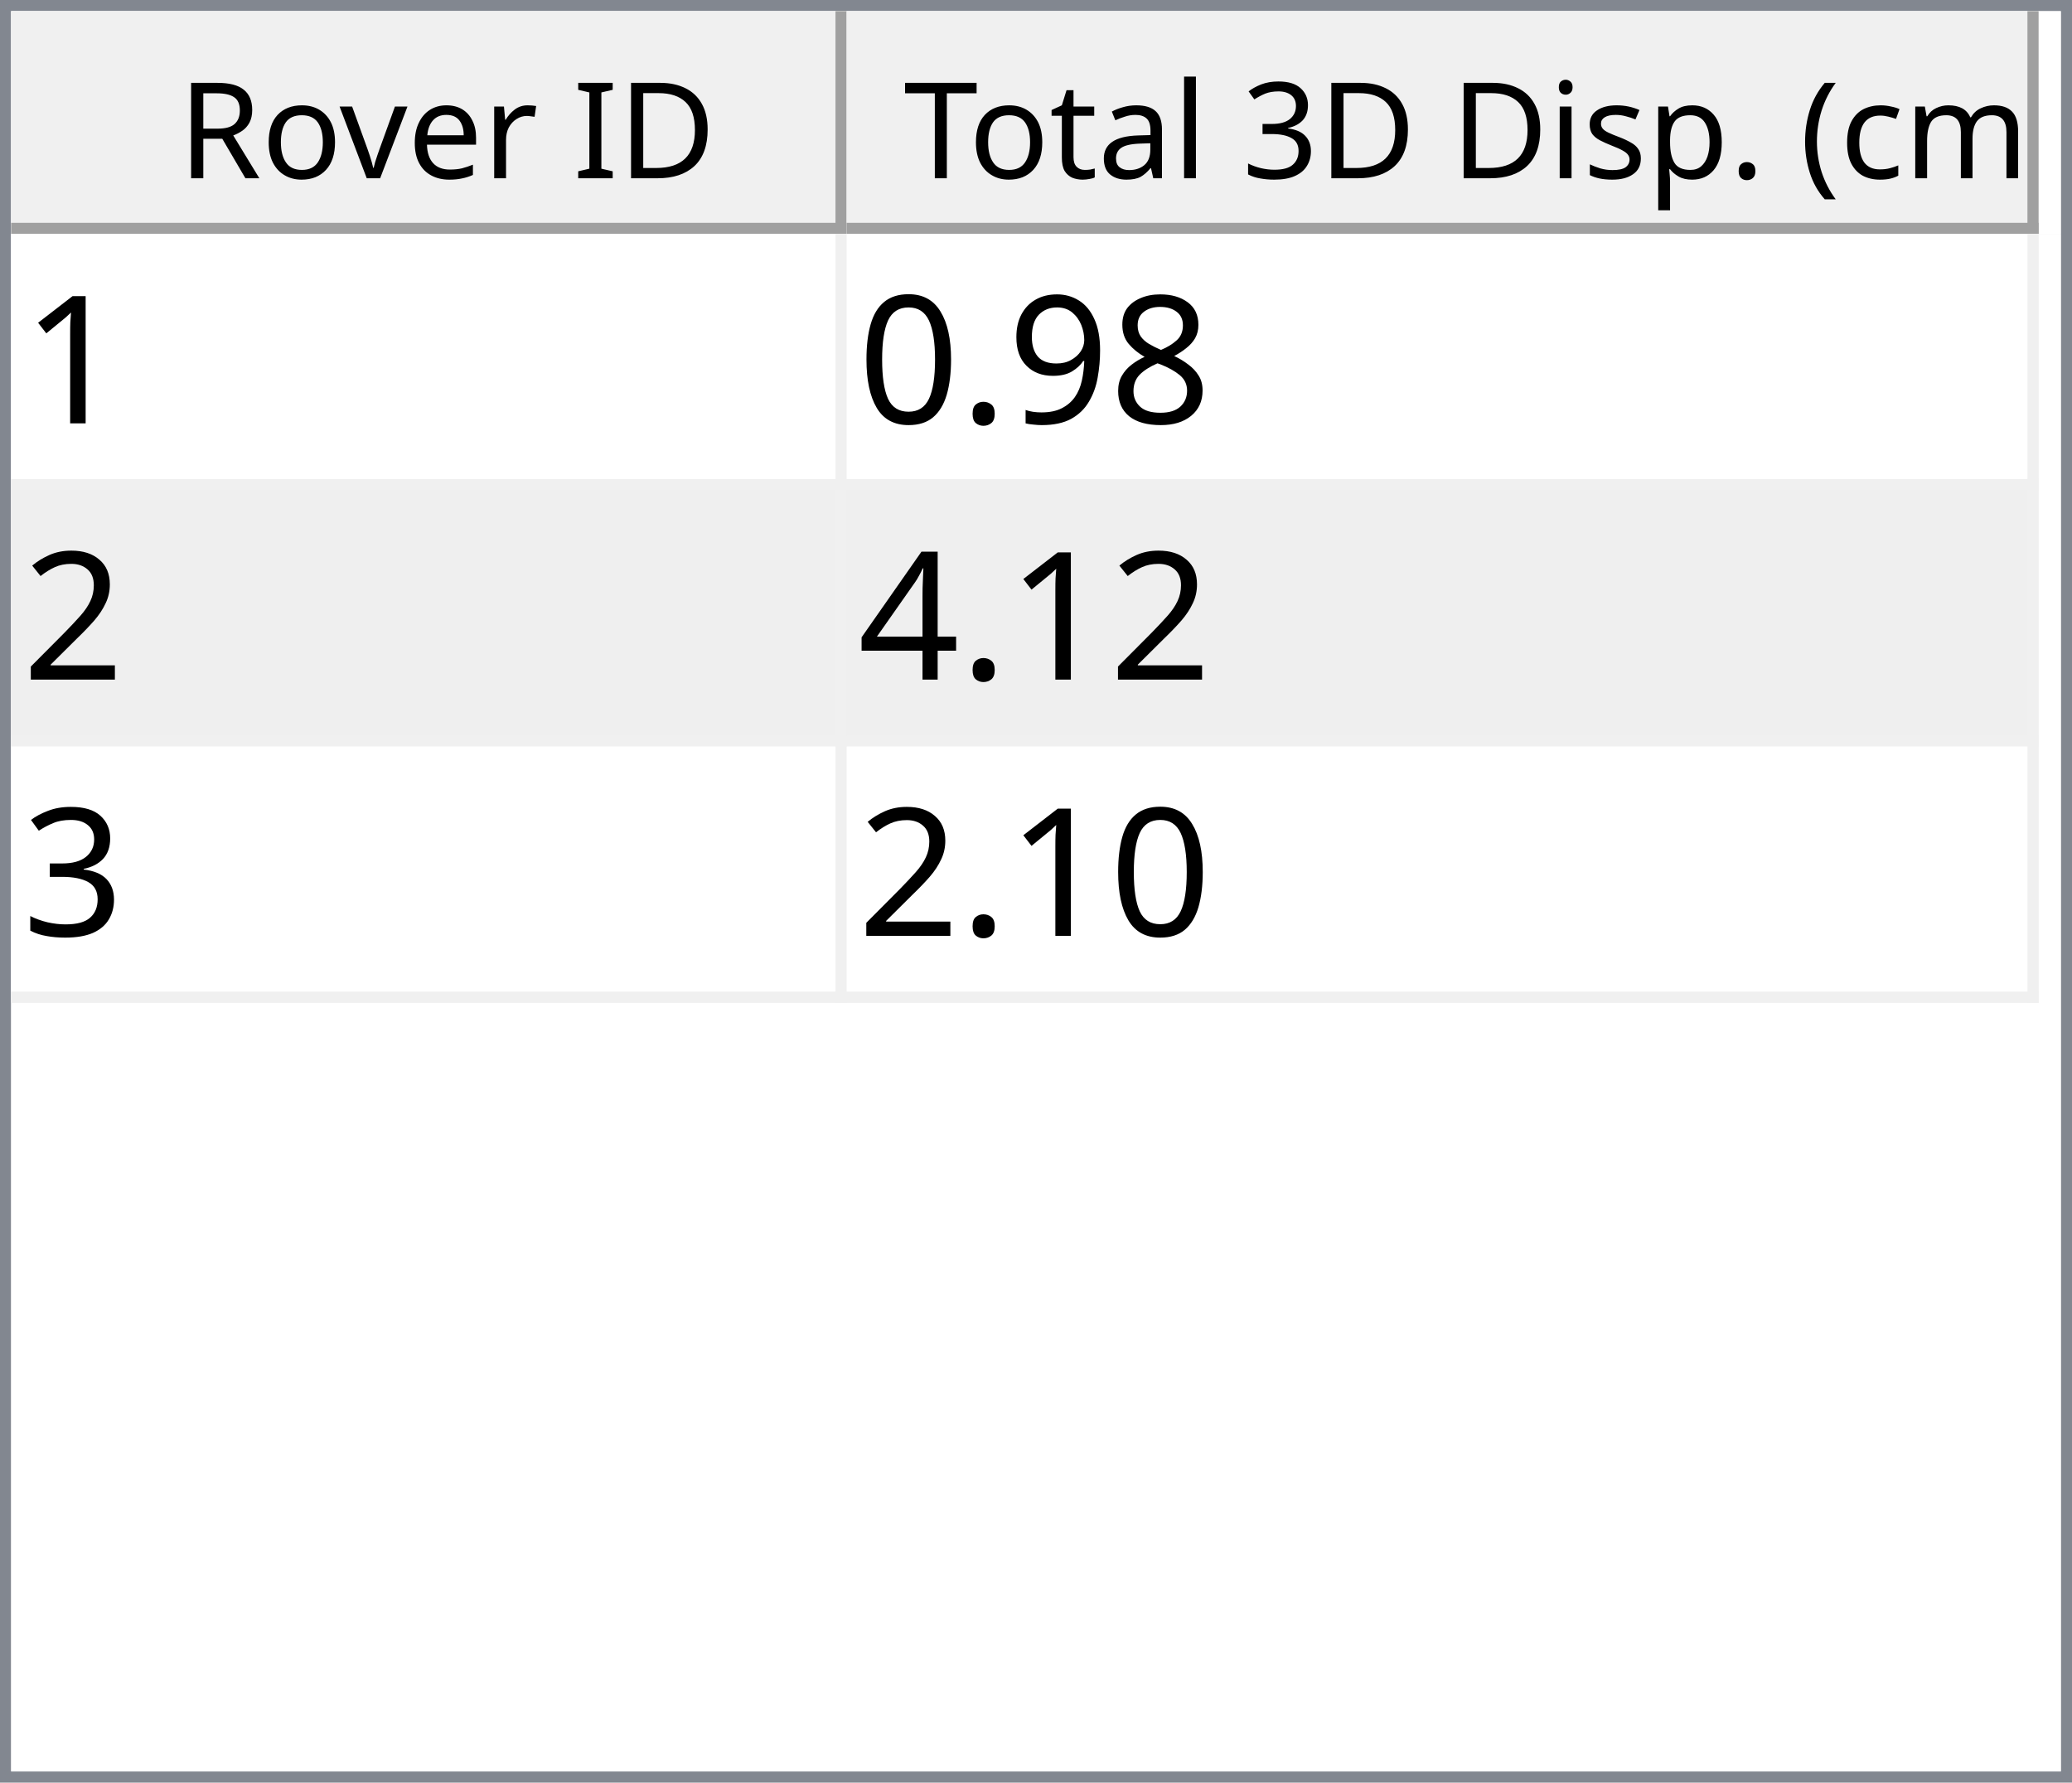
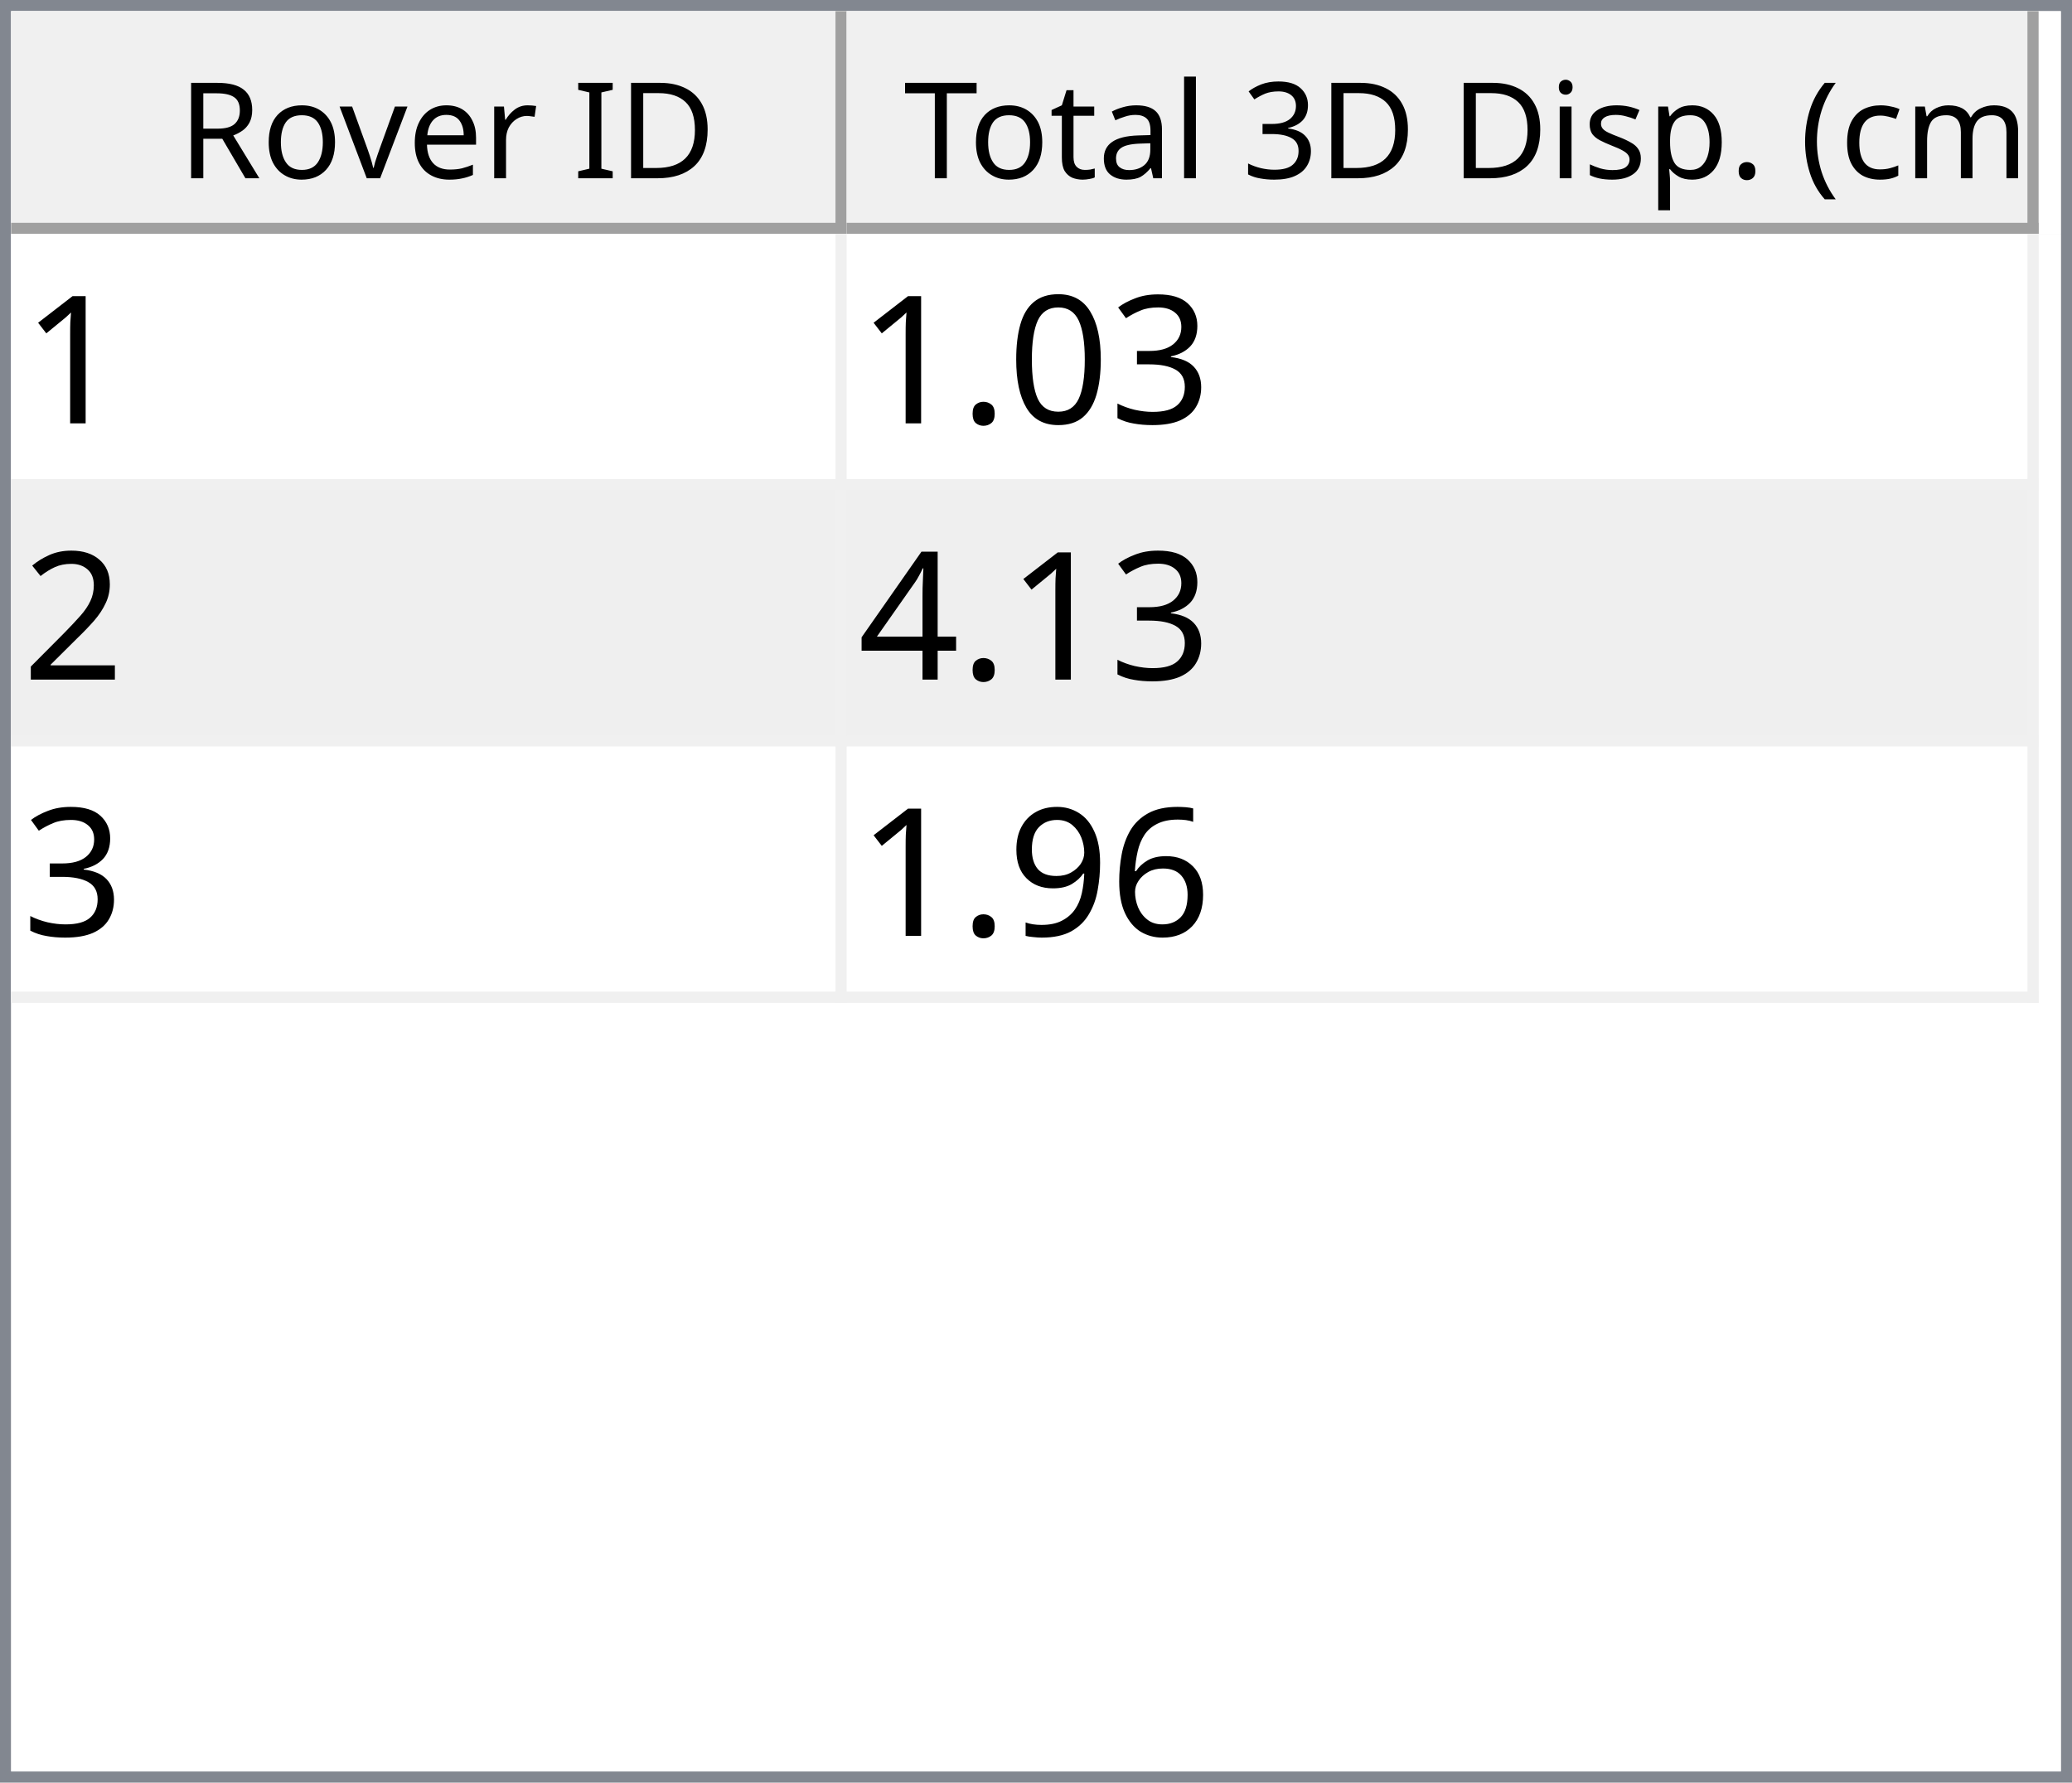
<svg xmlns="http://www.w3.org/2000/svg" style="fill-opacity:1; color-rendering:auto; color-interpolation:auto; text-rendering:auto; stroke:black; stroke-linecap:square; stroke-miterlimit:10; shape-rendering:auto; stroke-opacity:1; fill:black; stroke-dasharray:none; font-weight:normal; stroke-width:1; font-family:'Dialog'; font-style:normal; stroke-linejoin:miter; font-size:12px; stroke-dashoffset:0; image-rendering:auto;" width="186" height="160">
  <defs id="genericDefs" />
  <g>
    <defs id="defs1">
      <clipPath clipPathUnits="userSpaceOnUse" id="clipPath1">
        <path d="M0 0 L186 0 L186 160 L0 160 L0 0 Z" />
      </clipPath>
      <clipPath clipPathUnits="userSpaceOnUse" id="clipPath2">
        <path d="M0 0 L0 160 L186 160 L186 0 Z" />
      </clipPath>
      <clipPath clipPathUnits="userSpaceOnUse" id="clipPath3">
        <path d="M0 0 L0 20 L184 20 L184 0 Z" />
      </clipPath>
      <clipPath clipPathUnits="userSpaceOnUse" id="clipPath4">
        <path d="M0 0 L0 20 L75 20 L75 0 Z" />
      </clipPath>
      <clipPath clipPathUnits="userSpaceOnUse" id="clipPath5">
        <path d="M1 1 L1 19 L74 19 L74 1 Z" />
      </clipPath>
      <clipPath clipPathUnits="userSpaceOnUse" id="clipPath6">
        <path d="M0 0 L0 18 L73 18 L73 0 Z" />
      </clipPath>
      <clipPath clipPathUnits="userSpaceOnUse" id="clipPath7">
        <path d="M-0.5 -0.5 L-0.5 19.5 L74.5 19.5 L74.5 -0.5 Z" />
      </clipPath>
      <clipPath clipPathUnits="userSpaceOnUse" id="clipPath8">
        <path d="M0 0 L0 20 L107 20 L107 0 Z" />
      </clipPath>
      <clipPath clipPathUnits="userSpaceOnUse" id="clipPath9">
        <path d="M1 1 L1 19 L106 19 L106 1 Z" />
      </clipPath>
      <clipPath clipPathUnits="userSpaceOnUse" id="clipPath10">
        <path d="M0 0 L0 18 L105 18 L105 0 Z" />
      </clipPath>
      <clipPath clipPathUnits="userSpaceOnUse" id="clipPath11">
        <path d="M-0.5 -0.5 L-0.5 19.5 L106.5 19.5 L106.5 -0.5 Z" />
      </clipPath>
      <clipPath clipPathUnits="userSpaceOnUse" id="clipPath12">
        <path d="M0 0 L0 138 L184 138 L184 0 Z" />
      </clipPath>
      <clipPath clipPathUnits="userSpaceOnUse" id="clipPath13">
        <path d="M0 0 L0 69 L182 69 L182 0 Z" />
      </clipPath>
      <clipPath clipPathUnits="userSpaceOnUse" id="clipPath14">
        <path d="M-0.5 -0.5 L-0.5 68.5 L181.5 68.5 L181.5 -0.5 Z" />
      </clipPath>
      <clipPath clipPathUnits="userSpaceOnUse" id="clipPath15">
        <path d="M0 0 L0 22 L74 22 L74 0 Z" />
      </clipPath>
      <clipPath clipPathUnits="userSpaceOnUse" id="clipPath16">
        <path d="M0 0 L0 22 L106 22 L106 0 Z" />
      </clipPath>
      <font horiz-adv-x="64.551" id="font1">
        <font-face ascent="107.91" descent="25.098" units-per-em="100" style="font-style:normal; font-family:Segoe UI; font-weight:normal;" />
        <missing-glyph horiz-adv-x="64.551" d="M8.109 0 L8.109 68.266 L56.453 68.266 L56.453 0 L8.109 0 ZM15.328 7.234 L49.219 7.234 L49.219 61.031 L15.328 61.031 L15.328 7.234 Z" />
        <glyph unicode="D" horiz-adv-x="70.117" d="M9.188 0 L9.188 70.016 L28.516 70.016 Q65.531 70.016 65.531 35.891 Q65.531 19.672 55.25 9.836 Q44.969 0 27.734 0 L9.188 0 ZM17.391 62.594 L17.391 7.422 L27.828 7.422 Q41.609 7.422 49.273 14.797 Q56.938 22.172 56.938 35.688 Q56.938 62.594 28.328 62.594 L17.391 62.594 Z" />
        <glyph unicode="I" horiz-adv-x="26.611" d="M17.391 0 L9.188 0 L9.188 70.016 L17.391 70.016 L17.391 0 Z" />
        <glyph unicode=" " horiz-adv-x="27.393" d="" />
        <glyph unicode="r" horiz-adv-x="34.766" d="M34.188 41.891 Q32.078 43.5 28.125 43.5 Q23 43.5 19.555 38.672 Q16.109 33.844 16.109 25.484 L16.109 0 L8.109 0 L8.109 50 L16.109 50 L16.109 39.703 L16.312 39.703 Q18.016 44.969 21.531 47.922 Q25.047 50.875 29.391 50.875 Q32.516 50.875 34.188 50.203 L34.188 41.891 Z" />
        <glyph unicode="e" horiz-adv-x="52.295" d="M48.297 23 L12.984 23 Q13.188 14.656 17.484 10.109 Q21.781 5.562 29.297 5.562 Q37.75 5.562 44.828 11.141 L44.828 3.609 Q38.234 -1.172 27.391 -1.172 Q16.797 -1.172 10.742 5.641 Q4.688 12.453 4.688 24.812 Q4.688 36.469 11.305 43.82 Q17.922 51.172 27.734 51.172 Q37.547 51.172 42.922 44.828 Q48.297 38.484 48.297 27.203 L48.297 23 ZM40.094 29.781 Q40.047 36.719 36.75 40.578 Q33.453 44.438 27.594 44.438 Q21.922 44.438 17.969 40.383 Q14.016 36.328 13.094 29.781 L40.094 29.781 Z" />
        <glyph unicode="v" horiz-adv-x="47.9" d="M47.406 50 L27.484 0 L19.625 0 L0.688 50 L9.469 50 L22.172 13.672 Q23.578 9.672 23.922 6.688 L24.125 6.688 Q24.609 10.453 25.688 13.484 L38.969 50 L47.406 50 Z" />
        <glyph unicode="o" horiz-adv-x="58.594" d="M29 -1.172 Q17.922 -1.172 11.305 5.836 Q4.688 12.844 4.688 24.422 Q4.688 37.016 11.57 44.094 Q18.453 51.172 30.172 51.172 Q41.359 51.172 47.633 44.289 Q53.906 37.406 53.906 25.203 Q53.906 13.234 47.141 6.031 Q40.375 -1.172 29 -1.172 ZM29.594 44.438 Q21.875 44.438 17.383 39.188 Q12.891 33.938 12.891 24.703 Q12.891 15.828 17.43 10.695 Q21.969 5.562 29.594 5.562 Q37.359 5.562 41.531 10.594 Q45.703 15.625 45.703 24.906 Q45.703 34.281 41.531 39.359 Q37.359 44.438 29.594 44.438 Z" />
        <glyph unicode="R" horiz-adv-x="59.814" d="M59.375 0 L49.609 0 L37.891 19.625 Q36.281 22.359 34.766 24.289 Q33.25 26.219 31.664 27.438 Q30.078 28.656 28.25 29.219 Q26.422 29.781 24.125 29.781 L17.391 29.781 L17.391 0 L9.188 0 L9.188 70.016 L30.078 70.016 Q34.672 70.016 38.555 68.867 Q42.438 67.719 45.289 65.375 Q48.141 63.031 49.758 59.547 Q51.375 56.062 51.375 51.375 Q51.375 47.703 50.273 44.656 Q49.172 41.609 47.148 39.211 Q45.125 36.812 42.266 35.133 Q39.406 33.453 35.844 32.516 L35.844 32.328 Q37.594 31.547 38.891 30.547 Q40.188 29.547 41.359 28.18 Q42.531 26.812 43.68 25.078 Q44.828 23.344 46.234 21.047 L59.375 0 ZM17.391 62.594 L17.391 37.203 L28.516 37.203 Q31.594 37.203 34.203 38.133 Q36.812 39.062 38.719 40.797 Q40.625 42.531 41.703 45.047 Q42.781 47.562 42.781 50.688 Q42.781 56.297 39.141 59.445 Q35.5 62.594 28.609 62.594 L17.391 62.594 Z" />
        <glyph unicode=")" horiz-adv-x="30.176" d="M8.297 -15.922 L1.172 -15.922 Q16.406 2.344 16.406 26.812 Q16.406 51.469 1.078 70.016 L8.297 70.016 Q23.531 52.156 23.531 26.703 Q23.531 1.375 8.297 -15.922 Z" />
        <glyph unicode="m" horiz-adv-x="86.133" d="M79.109 0 L71.094 0 L71.094 28.719 Q71.094 37.016 68.531 40.727 Q65.969 44.438 59.906 44.438 Q54.781 44.438 51.195 39.75 Q47.609 35.062 47.609 28.516 L47.609 0 L39.594 0 L39.594 29.688 Q39.594 44.438 28.219 44.438 Q22.953 44.438 19.531 40.016 Q16.109 35.594 16.109 28.516 L16.109 0 L8.109 0 L8.109 50 L16.109 50 L16.109 42.094 L16.312 42.094 Q21.625 51.172 31.844 51.172 Q36.969 51.172 40.773 48.312 Q44.578 45.453 46 40.828 Q51.562 51.172 62.594 51.172 Q79.109 51.172 79.109 30.812 L79.109 0 Z" />
        <glyph unicode="c" horiz-adv-x="46.191" d="M42.188 2.297 Q36.422 -1.172 28.516 -1.172 Q17.828 -1.172 11.258 5.789 Q4.688 12.75 4.688 23.828 Q4.688 36.188 11.766 43.68 Q18.844 51.172 30.672 51.172 Q37.25 51.172 42.281 48.734 L42.281 40.531 Q36.719 44.438 30.375 44.438 Q22.703 44.438 17.797 38.945 Q12.891 33.453 12.891 24.516 Q12.891 15.719 17.508 10.641 Q22.125 5.562 29.891 5.562 Q36.422 5.562 42.188 9.906 L42.188 2.297 Z" />
        <glyph unicode="(" horiz-adv-x="30.176" d="M29.109 -15.922 L21.969 -15.922 Q6.844 1.375 6.844 26.703 Q6.844 52.156 21.969 70.016 L29.203 70.016 Q13.875 51.469 13.875 26.812 Q13.875 2.344 29.109 -15.922 Z" />
        <glyph unicode="." horiz-adv-x="21.68" d="M10.891 -1.078 Q8.641 -1.078 7.055 0.539 Q5.469 2.156 5.469 4.391 Q5.469 6.641 7.055 8.273 Q8.641 9.906 10.891 9.906 Q13.188 9.906 14.797 8.273 Q16.406 6.641 16.406 4.391 Q16.406 2.156 14.797 0.539 Q13.188 -1.078 10.891 -1.078 Z" />
        <glyph unicode="p" horiz-adv-x="58.789" d="M16.312 7.234 L16.109 7.234 L16.109 -23 L8.109 -23 L8.109 50 L16.109 50 L16.109 41.219 L16.312 41.219 Q22.219 51.172 33.594 51.172 Q43.266 51.172 48.688 44.461 Q54.109 37.75 54.109 26.469 Q54.109 13.922 48 6.375 Q41.891 -1.172 31.297 -1.172 Q21.578 -1.172 16.312 7.234 ZM16.109 27.391 L16.109 20.406 Q16.109 14.203 20.141 9.883 Q24.172 5.562 30.375 5.562 Q37.641 5.562 41.773 11.133 Q45.906 16.703 45.906 26.609 Q45.906 34.969 42.047 39.703 Q38.188 44.438 31.594 44.438 Q24.609 44.438 20.359 39.578 Q16.109 34.719 16.109 27.391 Z" />
        <glyph unicode="s" horiz-adv-x="42.432" d="M5.078 1.812 L5.078 10.406 Q11.625 5.562 19.484 5.562 Q30.031 5.562 30.031 12.594 Q30.031 14.594 29.125 15.992 Q28.219 17.391 26.68 18.461 Q25.141 19.531 23.07 20.383 Q21 21.234 18.609 22.172 Q15.281 23.484 12.766 24.828 Q10.25 26.172 8.57 27.859 Q6.891 29.547 6.031 31.695 Q5.172 33.844 5.172 36.719 Q5.172 40.234 6.789 42.945 Q8.406 45.656 11.086 47.484 Q13.766 49.312 17.211 50.242 Q20.656 51.172 24.312 51.172 Q30.812 51.172 35.938 48.922 L35.938 40.828 Q30.422 44.438 23.25 44.438 Q21 44.438 19.195 43.922 Q17.391 43.406 16.094 42.477 Q14.797 41.547 14.086 40.258 Q13.375 38.969 13.375 37.406 Q13.375 35.453 14.086 34.133 Q14.797 32.812 16.164 31.789 Q17.531 30.766 19.484 29.938 Q21.438 29.109 23.922 28.125 Q27.25 26.859 29.883 25.516 Q32.516 24.172 34.375 22.484 Q36.234 20.797 37.234 18.602 Q38.234 16.406 38.234 13.375 Q38.234 9.672 36.602 6.938 Q34.969 4.203 32.234 2.398 Q29.5 0.594 25.93 -0.289 Q22.359 -1.172 18.453 -1.172 Q10.75 -1.172 5.078 1.812 Z" />
        <glyph unicode="i" horiz-adv-x="24.219" d="M12.203 62.703 Q10.062 62.703 8.547 64.164 Q7.031 65.625 7.031 67.875 Q7.031 70.125 8.547 71.609 Q10.062 73.094 12.203 73.094 Q14.406 73.094 15.945 71.609 Q17.484 70.125 17.484 67.875 Q17.484 65.719 15.945 64.211 Q14.406 62.703 12.203 62.703 ZM16.109 0 L8.109 0 L8.109 50 L16.109 50 L16.109 0 Z" />
        <glyph unicode="3" horiz-adv-x="53.906" d="M46.531 19.828 Q46.531 15.094 44.75 11.211 Q42.969 7.328 39.719 4.57 Q36.469 1.812 31.93 0.297 Q27.391 -1.219 21.922 -1.219 Q11.922 -1.219 6 2.594 L6 11.188 Q13.094 5.609 22.219 5.609 Q25.875 5.609 28.828 6.539 Q31.781 7.469 33.906 9.227 Q36.031 10.984 37.18 13.477 Q38.328 15.969 38.328 19.094 Q38.328 32.812 18.797 32.812 L12.984 32.812 L12.984 39.594 L18.5 39.594 Q35.797 39.594 35.797 52.484 Q35.797 64.406 22.609 64.406 Q15.188 64.406 8.688 59.422 L8.688 67.188 Q15.375 71.188 24.609 71.188 Q29 71.188 32.57 69.969 Q36.141 68.75 38.68 66.555 Q41.219 64.359 42.609 61.281 Q44 58.203 44 54.5 Q44 40.672 30.031 36.719 L30.031 36.531 Q33.594 36.141 36.625 34.797 Q39.656 33.453 41.852 31.305 Q44.047 29.156 45.289 26.25 Q46.531 23.344 46.531 19.828 Z" />
        <glyph unicode="l" horiz-adv-x="24.219" d="M16.109 0 L8.109 0 L8.109 74.031 L16.109 74.031 L16.109 0 Z" />
        <glyph unicode="a" horiz-adv-x="50.879" d="M43.891 0 L35.891 0 L35.891 7.812 L35.688 7.812 Q30.469 -1.172 20.312 -1.172 Q12.844 -1.172 8.617 2.781 Q4.391 6.734 4.391 13.281 Q4.391 27.297 20.906 29.594 L35.891 31.688 Q35.891 44.438 25.594 44.438 Q16.547 44.438 9.281 38.281 L9.281 46.484 Q16.656 51.172 26.266 51.172 Q43.891 51.172 43.891 32.516 L43.891 0 ZM35.891 25.297 L23.828 23.641 Q18.266 22.859 15.43 20.875 Q12.594 18.891 12.594 13.875 Q12.594 10.203 15.211 7.883 Q17.828 5.562 22.172 5.562 Q28.125 5.562 32.008 9.742 Q35.891 13.922 35.891 20.312 L35.891 25.297 Z" />
        <glyph unicode="t" horiz-adv-x="33.887" d="M31.297 0.484 Q28.469 -1.078 23.828 -1.078 Q10.688 -1.078 10.688 13.578 L10.688 43.172 L2.094 43.172 L2.094 50 L10.688 50 L10.688 62.203 L18.703 64.797 L18.703 50 L31.297 50 L31.297 43.172 L18.703 43.172 L18.703 14.984 Q18.703 9.969 20.414 7.82 Q22.125 5.672 26.078 5.672 Q29.109 5.672 31.297 7.328 L31.297 0.484 Z" />
        <glyph unicode="T" horiz-adv-x="52.393" d="M50.594 62.594 L30.375 62.594 L30.375 0 L22.172 0 L22.172 62.594 L2 62.594 L2 70.016 L50.594 70.016 L50.594 62.594 Z" />
      </font>
      <font horiz-adv-x="75.0" id="font2">
        <font-face ascent="100.537" descent="21.973" units-per-em="100" style="font-style:normal; font-family:sans-serif; font-weight:normal;" />
        <missing-glyph horiz-adv-x="75.0" d="M12.5 0 L12.5 62.5 L62.5 62.5 L62.5 0 L12.5 0 ZM14.062 1.562 L60.938 1.562 L60.938 60.938 L14.062 60.938 L14.062 1.562 Z" />
        <glyph unicode="1" horiz-adv-x="55.615" d="M37.25 0 L28.469 0 L28.469 56 Q25.297 52.984 20.141 49.953 Q14.984 46.922 10.891 45.406 L10.891 53.906 Q18.266 57.375 23.781 62.305 Q29.297 67.234 31.594 71.875 L37.25 71.875 L37.25 0 Z" />
-         <glyph unicode="8" horiz-adv-x="55.615" d="M17.672 38.812 Q12.203 40.828 9.57 44.539 Q6.938 48.25 6.938 53.422 Q6.938 61.234 12.555 66.555 Q18.172 71.875 27.484 71.875 Q36.859 71.875 42.578 66.43 Q48.297 60.984 48.297 53.172 Q48.297 48.188 45.68 44.508 Q43.062 40.828 37.75 38.812 Q44.344 36.672 47.781 31.883 Q51.219 27.094 51.219 20.453 Q51.219 11.281 44.727 5.031 Q38.234 -1.219 27.641 -1.219 Q17.047 -1.219 10.547 5.055 Q4.047 11.328 4.047 20.703 Q4.047 27.688 7.594 32.398 Q11.141 37.109 17.672 38.812 ZM15.922 53.719 Q15.922 48.641 19.195 45.414 Q22.469 42.188 27.688 42.188 Q32.766 42.188 36.016 45.383 Q39.266 48.578 39.266 53.219 Q39.266 58.062 35.914 61.359 Q32.562 64.656 27.594 64.656 Q22.562 64.656 19.242 61.43 Q15.922 58.203 15.922 53.719 ZM13.094 20.656 Q13.094 16.891 14.875 13.375 Q16.656 9.859 20.172 7.93 Q23.688 6 27.734 6 Q34.031 6 38.133 10.055 Q42.234 14.109 42.234 20.359 Q42.234 26.703 38.016 30.859 Q33.797 35.016 27.438 35.016 Q21.234 35.016 17.164 30.914 Q13.094 26.812 13.094 20.656 Z" />
-         <glyph unicode="9" horiz-adv-x="55.615" d="M5.469 16.547 L13.922 17.328 Q14.984 11.375 18.016 8.688 Q21.047 6 25.781 6 Q29.828 6 32.883 7.859 Q35.938 9.719 37.891 12.82 Q39.844 15.922 41.164 21.195 Q42.484 26.469 42.484 31.938 Q42.484 32.516 42.438 33.688 Q39.797 29.5 35.234 26.883 Q30.672 24.266 25.344 24.266 Q16.453 24.266 10.305 30.711 Q4.156 37.156 4.156 47.703 Q4.156 58.594 10.578 65.234 Q17 71.875 26.656 71.875 Q33.641 71.875 39.43 68.117 Q45.219 64.359 48.219 57.398 Q51.219 50.438 51.219 37.25 Q51.219 23.531 48.242 15.406 Q45.266 7.281 39.383 3.031 Q33.5 -1.219 25.594 -1.219 Q17.188 -1.219 11.867 3.445 Q6.547 8.109 5.469 16.547 ZM41.453 48.141 Q41.453 55.719 37.43 60.156 Q33.406 64.594 27.734 64.594 Q21.875 64.594 17.531 59.812 Q13.188 55.031 13.188 47.406 Q13.188 40.578 17.312 36.305 Q21.438 32.031 27.484 32.031 Q33.594 32.031 37.523 36.305 Q41.453 40.578 41.453 48.141 Z" />
+         <glyph unicode="3" horiz-adv-x="55.615" d="M4.203 18.891 L12.984 20.062 Q14.5 12.594 18.141 9.297 Q21.781 6 27 6 Q33.203 6 37.477 10.297 Q41.75 14.594 41.75 20.953 Q41.75 27 37.797 30.93 Q33.844 34.859 27.734 34.859 Q25.25 34.859 21.531 33.891 L22.516 41.609 Q23.391 41.5 23.922 41.5 Q29.547 41.5 34.039 44.43 Q38.531 47.359 38.531 53.469 Q38.531 58.297 35.258 61.477 Q31.984 64.656 26.812 64.656 Q21.688 64.656 18.266 61.43 Q14.844 58.203 13.875 51.766 L5.078 53.328 Q6.688 62.156 12.398 67.016 Q18.109 71.875 26.609 71.875 Q32.469 71.875 37.398 69.359 Q42.328 66.844 44.945 62.5 Q47.562 58.156 47.562 53.266 Q47.562 48.641 45.07 44.828 Q42.578 41.016 37.703 38.766 Q44.047 37.312 47.562 32.695 Q51.078 28.078 51.078 21.141 Q51.078 11.766 44.242 5.25 Q37.406 -1.266 26.953 -1.266 Q17.531 -1.266 11.305 4.352 Q5.078 9.969 4.203 18.891 Z" />
+         <glyph unicode="0" horiz-adv-x="55.615" d="M4.156 35.297 Q4.156 48 6.766 55.742 Q9.375 63.484 14.523 67.68 Q19.672 71.875 27.484 71.875 Q33.25 71.875 37.594 69.555 Q41.938 67.234 44.773 62.867 Q47.609 58.5 49.219 52.227 Q50.828 45.953 50.828 35.297 Q50.828 22.703 48.242 14.969 Q45.656 7.234 40.508 3.008 Q35.359 -1.219 27.484 -1.219 Q17.141 -1.219 11.234 6.203 Q4.156 15.141 4.156 35.297 ZM13.188 35.297 Q13.188 17.672 17.312 11.836 Q21.438 6 27.484 6 Q33.547 6 37.672 11.859 Q41.797 17.719 41.797 35.297 Q41.797 52.984 37.672 58.789 Q33.547 64.594 27.391 64.594 Q21.344 64.594 17.719 59.469 Q13.188 52.938 13.188 35.297 Z" />
        <glyph unicode="." horiz-adv-x="27.783" d="M9.078 0 L9.078 10.016 L19.094 10.016 L19.094 0 L9.078 0 Z" />
-         <glyph unicode="0" horiz-adv-x="55.615" d="M4.156 35.297 Q4.156 48 6.766 55.742 Q9.375 63.484 14.523 67.68 Q19.672 71.875 27.484 71.875 Q33.25 71.875 37.594 69.555 Q41.938 67.234 44.773 62.867 Q47.609 58.5 49.219 52.227 Q50.828 45.953 50.828 35.297 Q50.828 22.703 48.242 14.969 Q45.656 7.234 40.508 3.008 Q35.359 -1.219 27.484 -1.219 Q17.141 -1.219 11.234 6.203 Q4.156 15.141 4.156 35.297 ZM13.188 35.297 Q13.188 17.672 17.312 11.836 Q21.438 6 27.484 6 Q33.547 6 37.672 11.859 Q41.797 17.719 41.797 35.297 Q41.797 52.984 37.672 58.789 Q33.547 64.594 27.391 64.594 Q21.344 64.594 17.719 59.469 Q13.188 52.938 13.188 35.297 Z" />
        <glyph unicode="2" horiz-adv-x="55.615" d="M50.344 8.453 L50.344 0 L3.031 0 Q2.938 3.172 4.047 6.109 Q5.859 10.938 9.836 15.625 Q13.812 20.312 21.344 26.469 Q33.016 36.031 37.117 41.625 Q41.219 47.219 41.219 52.203 Q41.219 57.422 37.477 61.008 Q33.734 64.594 27.734 64.594 Q21.391 64.594 17.578 60.789 Q13.766 56.984 13.719 50.25 L4.688 51.172 Q5.609 61.281 11.664 66.578 Q17.719 71.875 27.938 71.875 Q38.234 71.875 44.242 66.164 Q50.25 60.453 50.25 52 Q50.25 47.703 48.492 43.555 Q46.734 39.406 42.656 34.812 Q38.578 30.219 29.109 22.219 Q21.188 15.578 18.945 13.211 Q16.703 10.844 15.234 8.453 L50.344 8.453 Z" />
        <glyph unicode="4" horiz-adv-x="55.615" d="M32.328 0 L32.328 17.141 L1.266 17.141 L1.266 25.203 L33.938 71.578 L41.109 71.578 L41.109 25.203 L50.781 25.203 L50.781 17.141 L41.109 17.141 L41.109 0 L32.328 0 ZM32.328 25.203 L32.328 57.469 L9.906 25.203 L32.328 25.203 Z" />
-         <glyph unicode="3" horiz-adv-x="55.615" d="M4.203 18.891 L12.984 20.062 Q14.5 12.594 18.141 9.297 Q21.781 6 27 6 Q33.203 6 37.477 10.297 Q41.75 14.594 41.75 20.953 Q41.75 27 37.797 30.93 Q33.844 34.859 27.734 34.859 Q25.25 34.859 21.531 33.891 L22.516 41.609 Q23.391 41.5 23.922 41.5 Q29.547 41.5 34.039 44.43 Q38.531 47.359 38.531 53.469 Q38.531 58.297 35.258 61.477 Q31.984 64.656 26.812 64.656 Q21.688 64.656 18.266 61.43 Q14.844 58.203 13.875 51.766 L5.078 53.328 Q6.688 62.156 12.398 67.016 Q18.109 71.875 26.609 71.875 Q32.469 71.875 37.398 69.359 Q42.328 66.844 44.945 62.5 Q47.562 58.156 47.562 53.266 Q47.562 48.641 45.07 44.828 Q42.578 41.016 37.703 38.766 Q44.047 37.312 47.562 32.695 Q51.078 28.078 51.078 21.141 Q51.078 11.766 44.242 5.25 Q37.406 -1.266 26.953 -1.266 Q17.531 -1.266 11.305 4.352 Q5.078 9.969 4.203 18.891 Z" />
+         <glyph unicode="6" horiz-adv-x="55.615" d="M49.75 54.047 L41.016 53.375 Q39.844 58.547 37.703 60.891 Q34.125 64.656 28.906 64.656 Q24.703 64.656 21.531 62.312 Q17.391 59.281 14.992 53.469 Q12.594 47.656 12.5 36.922 Q15.672 41.75 20.266 44.094 Q24.859 46.438 29.891 46.438 Q38.672 46.438 44.852 39.969 Q51.031 33.5 51.031 23.25 Q51.031 16.5 48.125 10.719 Q45.219 4.938 40.141 1.859 Q35.062 -1.219 28.609 -1.219 Q17.625 -1.219 10.695 6.859 Q3.766 14.938 3.766 33.5 Q3.766 54.25 11.422 63.672 Q18.109 71.875 29.438 71.875 Q37.891 71.875 43.289 67.141 Q48.688 62.406 49.75 54.047 ZM13.875 23.188 Q13.875 18.656 15.797 14.508 Q17.719 10.359 21.188 8.18 Q24.656 6 28.469 6 Q34.031 6 38.039 10.492 Q42.047 14.984 42.047 22.703 Q42.047 30.125 38.086 34.398 Q34.125 38.672 28.125 38.672 Q22.172 38.672 18.023 34.398 Q13.875 30.125 13.875 23.188 Z" />
+         <glyph unicode="9" horiz-adv-x="55.615" d="M5.469 16.547 L13.922 17.328 Q14.984 11.375 18.016 8.688 Q21.047 6 25.781 6 Q29.828 6 32.883 7.859 Q35.938 9.719 37.891 12.82 Q39.844 15.922 41.164 21.195 Q42.484 26.469 42.484 31.938 Q42.484 32.516 42.438 33.688 Q39.797 29.5 35.234 26.883 Q30.672 24.266 25.344 24.266 Q16.453 24.266 10.305 30.711 Q4.156 37.156 4.156 47.703 Q4.156 58.594 10.578 65.234 Q17 71.875 26.656 71.875 Q33.641 71.875 39.43 68.117 Q45.219 64.359 48.219 57.398 Q51.219 50.438 51.219 37.25 Q51.219 23.531 48.242 15.406 Q45.266 7.281 39.383 3.031 Q33.5 -1.219 25.594 -1.219 Q17.188 -1.219 11.867 3.445 Q6.547 8.109 5.469 16.547 ZM41.453 48.141 Q41.453 55.719 37.43 60.156 Q33.406 64.594 27.734 64.594 Q21.875 64.594 17.531 59.812 Q13.188 55.031 13.188 47.406 Q13.188 40.578 17.312 36.305 Q21.438 32.031 27.484 32.031 Q33.594 32.031 37.523 36.305 Q41.453 40.578 41.453 48.141 Z" />
      </font>
    </defs>
    <g style="fill:white; stroke:white;">
      <rect x="0" y="0" width="186" style="clip-path:url(#clipPath1); stroke:none;" height="160" />
    </g>
    <g style="fill:white; text-rendering:optimizeSpeed; color-rendering:optimizeSpeed; image-rendering:optimizeSpeed; shape-rendering:crispEdges; stroke:white; color-interpolation:sRGB;">
      <rect x="0" width="186" height="160" y="0" style="stroke:none;" />
      <path style="stroke:none;" d="M0 160 L186 160 L186 0 L0 0 Z" />
    </g>
    <g style="fill:rgb(240,240,240); font-family:'Segoe UI'; stroke:rgb(240,240,240);">
      <rect x="0" y="0" width="186" style="clip-path:url(#clipPath2); stroke:none;" height="160" />
    </g>
    <g style="fill:rgb(130,135,144); font-family:'Segoe UI'; stroke:rgb(130,135,144);">
      <path d="M0 0 L186 0 L186 160 L0 160 L0 0 ZM1 1 L185 1 L185 159 L1 159 L1 1 Z" style="fill-rule:evenodd; clip-path:url(#clipPath2); stroke:none;" />
    </g>
    <g style="fill:white; font-family:'Segoe UI'; stroke:white;" transform="translate(1,1)">
      <rect x="0" y="0" width="184" style="clip-path:url(#clipPath3); stroke:none;" height="20" />
    </g>
    <g style="fill:rgb(240,240,240); font-family:'Segoe UI'; stroke:rgb(240,240,240);" transform="translate(1,1)">
      <rect x="0" y="0" width="75" style="clip-path:url(#clipPath4); stroke:none;" height="20" />
    </g>
    <g style="font-family:'Segoe UI';" transform="translate(2,2)">
      <text x="14" xml:space="preserve" y="14" style="clip-path:url(#clipPath6); stroke:none;">Rover ID</text>
    </g>
    <g style="fill:rgb(160,160,160); font-family:'Segoe UI'; stroke:rgb(160,160,160); stroke-linejoin:bevel;" transform="translate(1.5,1.5)">
      <line x1="74" x2="74" y1="0" style="fill:none; clip-path:url(#clipPath7);" y2="19" />
    </g>
    <g style="fill:rgb(160,160,160); font-family:'Segoe UI'; stroke:rgb(160,160,160); stroke-linejoin:bevel;" transform="matrix(1,0,0,1,1,1) translate(0.5,0.5)">
      <line x1="0" x2="74" y1="19" style="fill:none; clip-path:url(#clipPath7);" y2="19" />
    </g>
    <g style="fill:rgb(240,240,240); font-family:'Segoe UI'; stroke:rgb(240,240,240);" transform="translate(76,1)">
      <rect x="0" y="0" width="107" style="clip-path:url(#clipPath8); stroke:none;" height="20" />
    </g>
    <g style="font-family:'Segoe UI';" transform="translate(77,2)">
      <text x="1" xml:space="preserve" y="14" style="clip-path:url(#clipPath10); stroke:none;"> Total 3D Disp. (cm)</text>
    </g>
    <g style="fill:rgb(160,160,160); font-family:'Segoe UI'; stroke:rgb(160,160,160); stroke-linejoin:bevel;" transform="translate(76.5,1.5)">
      <line x1="106" x2="106" y1="0" style="fill:none; clip-path:url(#clipPath11);" y2="19" />
    </g>
    <g style="fill:rgb(160,160,160); font-family:'Segoe UI'; stroke:rgb(160,160,160); stroke-linejoin:bevel;" transform="matrix(1,0,0,1,76,1) translate(0.5,0.5)">
      <line x1="0" x2="106" y1="19" style="fill:none; clip-path:url(#clipPath11);" y2="19" />
    </g>
    <g style="fill:white; font-family:'Segoe UI'; stroke:white;" transform="translate(1,21)">
      <rect x="0" y="0" width="184" style="clip-path:url(#clipPath12); stroke:none;" height="138" />
    </g>
    <g style="fill:rgb(240,240,240); font-size:16px; font-family:sans-serif; stroke:rgb(240,240,240);" transform="translate(1,21)">
      <rect x="0" y="0" width="182" style="clip-path:url(#clipPath13); stroke:none;" height="69" />
      <line transform="translate(0.5,0.5)" x1="0" x2="181" y1="22" style="clip-path:url(#clipPath14); fill:none; stroke-linejoin:bevel;" y2="22" />
    </g>
    <g transform="matrix(1,0,0,1,1,21) translate(0.5,0.5)" style="fill:rgb(240,240,240); font-size:16px; font-family:sans-serif; stroke:rgb(240,240,240); stroke-linejoin:bevel;">
      <line x1="0" x2="181" y1="45" style="fill:none; clip-path:url(#clipPath14);" y2="45" />
    </g>
    <g transform="matrix(1,0,0,1,1,21) translate(0.5,0.5)" style="fill:rgb(240,240,240); font-size:16px; font-family:sans-serif; stroke:rgb(240,240,240); stroke-linejoin:bevel;">
      <line x1="0" x2="181" y1="68" style="fill:none; clip-path:url(#clipPath14);" y2="68" />
    </g>
    <g transform="matrix(1,0,0,1,1,21) translate(0.5,0.5)" style="fill:rgb(240,240,240); font-size:16px; font-family:sans-serif; stroke:rgb(240,240,240); stroke-linejoin:bevel;">
      <line x1="74" x2="74" y1="0" style="fill:none; clip-path:url(#clipPath14);" y2="68" />
    </g>
    <g transform="matrix(1,0,0,1,1,21) translate(0.5,0.5)" style="fill:rgb(240,240,240); font-size:16px; font-family:sans-serif; stroke:rgb(240,240,240); stroke-linejoin:bevel;">
      <line x1="181" x2="181" y1="0" style="fill:none; clip-path:url(#clipPath14);" y2="68" />
    </g>
    <g style="fill:white; font-size:16px; font-family:sans-serif; stroke:white;" transform="matrix(1,0,0,1,1,21)">
      <rect x="0" y="0" width="74" style="clip-path:url(#clipPath15); stroke:none;" height="22" />
      <text x="1" y="17" style="fill:black; clip-path:url(#clipPath15); stroke:none;" xml:space="preserve">1</text>
    </g>
    <g style="fill:white; font-size:16px; font-family:sans-serif; stroke:white;" transform="matrix(1,0,0,1,1,21) translate(75,0)">
      <rect x="0" y="0" width="106" style="clip-path:url(#clipPath16); stroke:none;" height="22" />
-       <text x="1" y="17" style="fill:black; clip-path:url(#clipPath16); stroke:none;" xml:space="preserve">0.98</text>
+       <text x="1" y="17" style="fill:black; clip-path:url(#clipPath16); stroke:none;" xml:space="preserve">1.03</text>
    </g>
    <g style="fill:rgb(239,239,239); font-size:16px; font-family:sans-serif; stroke:rgb(239,239,239);" transform="matrix(1,0,0,1,1,21) translate(0,23)">
      <rect x="0" y="0" width="74" style="clip-path:url(#clipPath15); stroke:none;" height="22" />
      <text x="1" y="17" style="fill:black; clip-path:url(#clipPath15); stroke:none;" xml:space="preserve">2</text>
    </g>
    <g style="fill:rgb(239,239,239); font-size:16px; font-family:sans-serif; stroke:rgb(239,239,239);" transform="matrix(1,0,0,1,1,21) translate(75,23)">
      <rect x="0" y="0" width="106" style="clip-path:url(#clipPath16); stroke:none;" height="22" />
-       <text x="1" y="17" style="fill:black; clip-path:url(#clipPath16); stroke:none;" xml:space="preserve">4.12</text>
+       <text x="1" y="17" style="fill:black; clip-path:url(#clipPath16); stroke:none;" xml:space="preserve">4.13</text>
    </g>
    <g style="fill:white; font-size:16px; font-family:sans-serif; stroke:white;" transform="matrix(1,0,0,1,1,21) translate(0,46)">
      <rect x="0" y="0" width="74" style="clip-path:url(#clipPath15); stroke:none;" height="22" />
      <text x="1" y="17" style="fill:black; clip-path:url(#clipPath15); stroke:none;" xml:space="preserve">3</text>
    </g>
    <g style="fill:white; font-size:16px; font-family:sans-serif; stroke:white;" transform="matrix(1,0,0,1,1,21) translate(75,46)">
      <rect x="0" y="0" width="106" style="clip-path:url(#clipPath16); stroke:none;" height="22" />
-       <text x="1" y="17" style="fill:black; clip-path:url(#clipPath16); stroke:none;" xml:space="preserve">2.10</text>
+       <text x="1" y="17" style="fill:black; clip-path:url(#clipPath16); stroke:none;" xml:space="preserve">1.96</text>
    </g>
  </g>
</svg>
